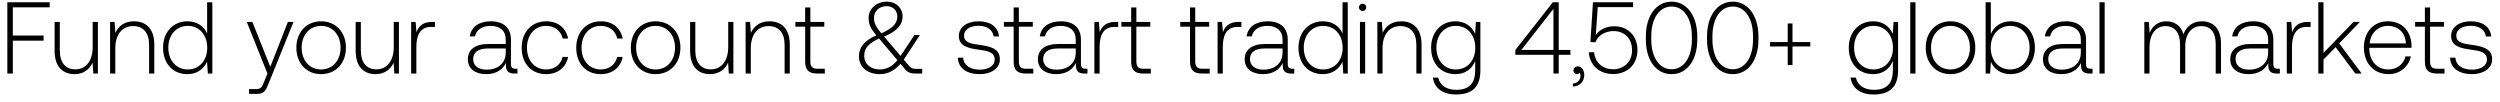
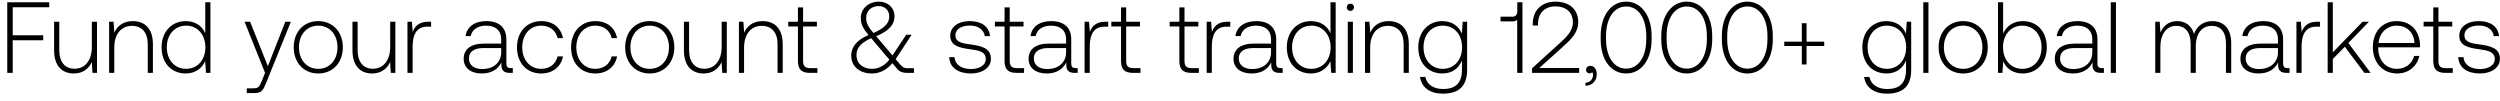
- <svg xmlns="http://www.w3.org/2000/svg" width="221" height="9" viewBox="0 0 221 9" fill="none">
-   <path d="M.648 6.5h.486V3.593h2.718v-.45H1.134V.65h3.258V.2H.648v6.3zm7.546-2.322c0 1.197-.594 1.953-1.54 1.953-.845 0-1.367-.576-1.367-1.665V1.937h-.46v2.556c0 1.431.748 2.061 1.756 2.061.81 0 1.34-.432 1.602-1.017l.063.963h.405V1.937h-.46v2.241zm3.645-2.295c-.837 0-1.377.432-1.638 1.026l-.072-.972h-.396V6.5h.46V4.25c0-1.188.602-1.944 1.574-1.944.882 0 1.413.576 1.413 1.656V6.5h.46V3.944c0-1.44-.766-2.061-1.8-2.061zm6.472 1.08c-.28-.648-.891-1.08-1.746-1.08-1.251 0-2.151.954-2.151 2.331 0 1.44.9 2.34 2.15 2.34.856 0 1.45-.459 1.738-1.098l.072 1.044h.396V.2h-.46v2.763zM16.6 6.14c-1.017 0-1.72-.792-1.72-1.926 0-1.125.703-1.926 1.72-1.926s1.719.801 1.719 1.935c0 1.125-.702 1.917-1.72 1.917zm7.042.36l-.297.738c-.207.504-.288.639-.756.639h-.576V8.3h.702c.612 0 .756-.234 1.044-.954l2.187-5.409h-.495l-1.557 3.969-1.584-3.969h-.495L23.643 6.5zm4.744.054c1.287 0 2.196-.954 2.196-2.34 0-1.377-.909-2.331-2.196-2.331-1.287 0-2.187.954-2.187 2.331 0 1.386.9 2.34 2.187 2.34zm0-.414c-1.017 0-1.719-.792-1.719-1.926 0-1.125.702-1.926 1.72-1.926 1.016 0 1.718.801 1.718 1.926 0 1.134-.702 1.926-1.719 1.926zm6.42-1.962c0 1.197-.594 1.953-1.539 1.953-.846 0-1.368-.576-1.368-1.665V1.937h-.459v2.556c0 1.431.747 2.061 1.755 2.061.81 0 1.341-.432 1.602-1.017l.063.963h.405V1.937h-.459v2.241zm3.403-2.241c-.846 0-1.206.405-1.395.909l-.072-.909h-.396V6.5h.459V4.187c0-.927.243-1.809 1.314-1.809h.333v-.441h-.243zm7.363 4.14c-.27 0-.405-.09-.405-.441V3.512c0-1.044-.64-1.629-1.782-1.629-1.044 0-1.737.504-1.854 1.332h.459c.117-.558.603-.927 1.377-.927.855 0 1.34.45 1.34 1.206v.396h-1.547c-1.17 0-1.8.504-1.8 1.359 0 .81.639 1.305 1.61 1.305.928 0 1.477-.423 1.756-.99v.162c-.018.54.207.774.747.774h.27v-.423h-.171zm-.864-1.422c0 .873-.621 1.503-1.701 1.503-.73 0-1.18-.369-1.18-.936 0-.603.45-.936 1.297-.936h1.584v.369zm3.567 1.899c1.035 0 1.764-.594 1.944-1.521h-.486c-.153.675-.702 1.107-1.458 1.107-.999 0-1.692-.783-1.692-1.917s.684-1.935 1.692-1.935c.765 0 1.305.432 1.467 1.116h.477c-.189-.945-.9-1.521-1.935-1.521-1.287 0-2.169.954-2.169 2.34 0 1.404.873 2.331 2.16 2.331zm4.825 0c1.035 0 1.764-.594 1.944-1.521h-.486c-.153.675-.702 1.107-1.458 1.107-.999 0-1.692-.783-1.692-1.917s.684-1.935 1.692-1.935c.765 0 1.305.432 1.467 1.116h.477c-.189-.945-.9-1.521-1.935-1.521-1.287 0-2.169.954-2.169 2.34 0 1.404.873 2.331 2.16 2.331zm4.852 0c1.287 0 2.197-.954 2.197-2.34 0-1.377-.91-2.331-2.197-2.331s-2.187.954-2.187 2.331c0 1.386.9 2.34 2.188 2.34zm0-.414c-1.017 0-1.719-.792-1.719-1.926 0-1.125.703-1.926 1.72-1.926s1.718.801 1.718 1.926c0 1.134-.701 1.926-1.718 1.926zm6.42-1.962c0 1.197-.594 1.953-1.539 1.953-.846 0-1.367-.576-1.367-1.665V1.937h-.46v2.556c0 1.431.748 2.061 1.756 2.061.81 0 1.34-.432 1.602-1.017l.063.963h.404V1.937h-.458v2.241zm3.646-2.295c-.837 0-1.377.432-1.638 1.026l-.072-.972h-.396V6.5h.459V4.25c0-1.188.603-1.944 1.575-1.944.882 0 1.413.576 1.413 1.656V6.5h.459V3.944c0-1.44-.765-2.061-1.8-2.061zm3.158 3.555c0 .729.297 1.062 1.07 1.062h.667v-.423h-.63c-.477 0-.648-.18-.648-.648V2.36h1.233v-.423h-1.233V.659h-.46v1.278h-.863v.423h.864v3.078zm9.784.648c-.252 0-.432-.054-.621-.288l-.45-.522 1.431-2.178h-.486l-1.224 1.845-1.404-1.647-.054-.063c1.206-.504 1.638-1.08 1.638-1.782 0-.747-.585-1.305-1.377-1.305-.936 0-1.629.621-1.629 1.449 0 .576.198.936.684 1.53-1.098.468-1.539 1.116-1.539 1.827 0 1.035.819 1.602 1.845 1.602.702 0 1.314-.315 1.827-.918l.441.522c.216.261.513.342.855.342h.63v-.414h-.567zM78.378.542c.558 0 .945.387.945.918 0 .612-.423 1.053-1.413 1.485-.459-.549-.648-.864-.648-1.359 0-.603.459-1.044 1.116-1.044zm-.594 5.598c-.792 0-1.386-.45-1.386-1.224 0-.657.369-1.062 1.305-1.512l.135.153 1.494 1.764c-.423.531-.954.819-1.548.819zm6.889-1.044c.036.945.8 1.458 1.944 1.458.98 0 1.773-.495 1.773-1.305 0-.963-.846-1.152-1.827-1.287-.711-.099-1.341-.18-1.341-.819 0-.522.513-.864 1.287-.864.729 0 1.25.351 1.332.945h.468c-.081-.891-.81-1.341-1.8-1.341-1.017-.009-1.746.513-1.746 1.296 0 .918.846 1.089 1.782 1.215.765.108 1.386.207 1.386.882 0 .54-.567.882-1.314.882-.873 0-1.44-.405-1.476-1.062h-.468zm4.935.342c0 .729.297 1.062 1.07 1.062h.667v-.423h-.63c-.477 0-.648-.18-.648-.648V2.36H91.3v-.423h-1.233V.659h-.46v1.278h-.863v.423h.864v3.078zm6.352.639c-.27 0-.405-.09-.405-.441V3.512c0-1.044-.639-1.629-1.782-1.629-1.044 0-1.737.504-1.854 1.332h.46c.116-.558.602-.927 1.376-.927.855 0 1.341.45 1.341 1.206v.396h-1.548c-1.17 0-1.8.504-1.8 1.359 0 .81.64 1.305 1.611 1.305.927 0 1.476-.423 1.755-.99v.162c-.018.54.207.774.747.774h.27v-.423h-.17zm-.864-1.422c0 .873-.62 1.503-1.7 1.503-.73 0-1.18-.369-1.18-.936 0-.603.45-.936 1.296-.936h1.584v.369zm3.512-2.718c-.846 0-1.206.405-1.395.909l-.072-.909h-.396V6.5h.46V4.187c0-.927.242-1.809 1.313-1.809h.333v-.441h-.243zm1.388 3.501c0 .729.297 1.062 1.071 1.062h.666v-.423h-.63c-.477 0-.648-.18-.648-.648V2.36h1.233v-.423h-1.233V.659h-.459v1.278h-.864v.423h.864v3.078zm5.203 0c0 .729.297 1.062 1.071 1.062h.666v-.423h-.63c-.477 0-.648-.18-.648-.648V2.36h1.233v-.423h-1.233V.659h-.459v1.278h-.864v.423h.864v3.078zm4.299-3.501c-.846 0-1.206.405-1.395.909l-.072-.909h-.396V6.5h.459V4.187c0-.927.243-1.809 1.314-1.809h.333v-.441h-.243zm4.744 4.14c-.27 0-.405-.09-.405-.441V3.512c0-1.044-.639-1.629-1.782-1.629-1.045 0-1.737.504-1.854 1.332h.459c.117-.558.603-.927 1.377-.927.855 0 1.341.45 1.341 1.206v.396h-1.548c-1.17 0-1.8.504-1.8 1.359 0 .81.639 1.305 1.611 1.305.927 0 1.476-.423 1.755-.99v.162c-.018.54.207.774.747.774h.27v-.423h-.171zm-.864-1.422c0 .873-.621 1.503-1.701 1.503-.729 0-1.179-.369-1.179-.936 0-.603.45-.936 1.296-.936h1.584v.369zm5.304-1.692c-.279-.648-.891-1.08-1.746-1.08-1.251 0-2.151.954-2.151 2.331 0 1.44.9 2.34 2.151 2.34.855 0 1.449-.459 1.737-1.098l.072 1.044h.396V.2h-.459v2.763zm-1.71 3.177c-1.017 0-1.719-.792-1.719-1.926 0-1.125.702-1.926 1.719-1.926 1.017 0 1.719.801 1.719 1.935 0 1.125-.702 1.917-1.719 1.917zm3.483-5.166c.18 0 .324-.135.324-.324a.317.317 0 00-.324-.324.317.317 0 00-.324.324c0 .189.144.324.324.324zm-.234 5.526h.459V1.937h-.459V6.5zm3.644-4.617c-.837 0-1.377.432-1.638 1.026l-.072-.972h-.396V6.5h.459V4.25c0-1.188.603-1.944 1.575-1.944.882 0 1.413.576 1.413 1.656V6.5h.459V3.944c0-1.44-.765-2.061-1.8-2.061zm6.533 1.116c-.279-.675-.891-1.116-1.737-1.116-1.251 0-2.151.945-2.151 2.331 0 1.44.9 2.34 2.151 2.34.855 0 1.458-.45 1.746-1.161v.81c0 1.215-.576 1.737-1.674 1.737-.855 0-1.449-.387-1.593-1.08h-.477c.144.972.927 1.494 2.034 1.494 1.476 0 2.169-.702 2.169-2.133V1.937h-.396l-.072 1.062zm-1.701 3.141c-1.017 0-1.719-.792-1.719-1.926s.702-1.926 1.719-1.926c1.017 0 1.719.792 1.719 1.935 0 1.125-.702 1.917-1.719 1.917zm5.26-1.296h3.366V6.5h.468V4.844h1.035v-.432h-1.035V.2h-.522l-3.312 4.221v.423zm3.366-4.059v3.627h-2.835l2.835-3.627zm2.168 5.085c-.243 0-.396.153-.396.351 0 .216.144.324.315.324.09 0 .18-.036.225-.108a.325.325 0 01.081.234c0 .342-.216.693-.675.711v.27c.621-.027 1.008-.441 1.008-1.035 0-.414-.234-.747-.558-.747zm3.217-3.546c-.666 0-1.26.234-1.638.765l.171-2.457h3.123V.2h-3.546l-.225 3.519.45.018c.27-.738 1.026-.99 1.602-.99 1.008 0 1.629.711 1.629 1.683 0 1.116-.801 1.692-1.665 1.692-1.026 0-1.62-.684-1.692-1.503h-.468c.072 1.044.828 1.926 2.16 1.926 1.134 0 2.142-.738 2.142-2.124 0-1.224-.819-2.097-2.043-2.097zm2.787 1.17c0 1.845.909 3.06 2.277 3.06 1.35 0 2.268-1.215 2.268-3.06v-.288c0-1.791-.918-3.06-2.268-3.06-1.368 0-2.277 1.269-2.277 3.06v.288zm4.068-.018c0 1.602-.711 2.646-1.791 2.646-1.089 0-1.8-1.044-1.8-2.646v-.252c0-1.602.711-2.646 1.8-2.646 1.08 0 1.791 1.044 1.791 2.646v.252zm1.338.018c0 1.845.909 3.06 2.277 3.06 1.35 0 2.268-1.215 2.268-3.06v-.288c0-1.791-.918-3.06-2.268-3.06-1.368 0-2.277 1.269-2.277 3.06v.288zm4.068-.018c0 1.602-.711 2.646-1.791 2.646-1.089 0-1.8-1.044-1.8-2.646v-.252c0-1.602.711-2.646 1.8-2.646 1.08 0 1.791 1.044 1.791 2.646v.252zm3.065.243h-1.566v.387h1.566v1.647h.423V4.106h1.575v-.387h-1.575V2.072h-.423v1.647zm9.286-.72c-.279-.675-.891-1.116-1.737-1.116-1.251 0-2.151.945-2.151 2.331 0 1.44.9 2.34 2.151 2.34.855 0 1.458-.45 1.746-1.161v.81c0 1.215-.576 1.737-1.674 1.737-.855 0-1.449-.387-1.593-1.08h-.477c.144.972.927 1.494 2.034 1.494 1.476 0 2.169-.702 2.169-2.133V1.937h-.396l-.072 1.062zm-1.701 3.141c-1.017 0-1.719-.792-1.719-1.926s.702-1.926 1.719-1.926c1.017 0 1.719.792 1.719 1.935 0 1.125-.702 1.917-1.719 1.917zm3.249.36h.459V.2h-.459v6.3zm3.554.054c1.287 0 2.196-.954 2.196-2.34 0-1.377-.909-2.331-2.196-2.331-1.287 0-2.187.954-2.187 2.331 0 1.386.9 2.34 2.187 2.34zm0-.414c-1.017 0-1.719-.792-1.719-1.926 0-1.125.702-1.926 1.719-1.926 1.017 0 1.719.801 1.719 1.926 0 1.134-.702 1.926-1.719 1.926zm5.313-4.257c-.855 0-1.458.468-1.746 1.116V.2h-.459v6.3h.396l.072-1.035c.27.657.882 1.089 1.737 1.089 1.251 0 2.151-.954 2.151-2.34 0-1.431-.9-2.331-2.151-2.331zm-.036 4.257c-1.017 0-1.719-.792-1.719-1.935 0-1.116.702-1.917 1.719-1.917 1.017 0 1.719.801 1.719 1.926 0 1.134-.702 1.926-1.719 1.926zm7.11-.063c-.27 0-.405-.09-.405-.441V3.512c0-1.044-.639-1.629-1.782-1.629-1.044 0-1.737.504-1.854 1.332h.459c.117-.558.603-.927 1.377-.927.855 0 1.341.45 1.341 1.206v.396h-1.548c-1.17 0-1.8.504-1.8 1.359 0 .81.639 1.305 1.611 1.305.927 0 1.476-.423 1.755-.99v.162c-.018.54.207.774.747.774h.27v-.423h-.171zm-.864-1.422c0 .873-.621 1.503-1.701 1.503-.729 0-1.179-.369-1.179-.936 0-.603.45-.936 1.296-.936h1.584v.369zm1.649 1.845h.459V.2h-.459v6.3zm9.058-4.617c-.837 0-1.377.468-1.638 1.143-.216-.756-.783-1.143-1.503-1.143-.783 0-1.251.459-1.485 1.026l-.072-.972h-.396V6.5h.459V4.178c0-1.116.54-1.872 1.413-1.872.792 0 1.287.558 1.287 1.611V6.5h.459V4.016c.027-1.044.567-1.71 1.422-1.71.792 0 1.269.531 1.269 1.566V6.5h.468V3.854c0-1.377-.729-1.971-1.683-1.971zm6.715 4.194c-.27 0-.405-.09-.405-.441V3.512c0-1.044-.639-1.629-1.782-1.629-1.044 0-1.737.504-1.854 1.332h.459c.117-.558.603-.927 1.377-.927.855 0 1.341.45 1.341 1.206v.396h-1.548c-1.17 0-1.8.504-1.8 1.359 0 .81.639 1.305 1.611 1.305.927 0 1.476-.423 1.755-.99v.162c-.018.54.207.774.747.774h.27v-.423h-.171zm-.864-1.422c0 .873-.621 1.503-1.701 1.503-.729 0-1.179-.369-1.179-.936 0-.603.45-.936 1.296-.936h1.584v.369zm3.512-2.718c-.846 0-1.206.405-1.395.909l-.072-.909h-.396V6.5h.459V4.187c0-.927.243-1.809 1.314-1.809h.333v-.441h-.243zm.923 4.563h.459V5.267l1.071-1.098 1.746 2.331h.558l-1.989-2.664 1.836-1.899h-.567l-2.655 2.736V.2h-.459v6.3zm6.218.054c.999 0 1.764-.648 1.962-1.566h-.468c-.18.711-.783 1.152-1.53 1.152-1.017 0-1.656-.774-1.674-1.836v-.081h3.726c0-.063.009-.135.009-.189-.045-1.359-.882-2.151-2.106-2.151-1.251 0-2.106.954-2.106 2.304 0 1.431.891 2.367 2.187 2.367zm-1.674-2.718c.072-.927.765-1.548 1.602-1.548.891 0 1.53.549 1.602 1.548h-3.204zm4.878 1.602c0 .729.297 1.062 1.071 1.062h.666v-.423h-.63c-.477 0-.648-.18-.648-.648V2.36h1.233v-.423h-1.233V.659h-.459v1.278h-.864v.423h.864v3.078zm2.228-.342c.036.945.801 1.458 1.944 1.458.981 0 1.773-.495 1.773-1.305 0-.963-.846-1.152-1.827-1.287-.711-.099-1.341-.18-1.341-.819 0-.522.513-.864 1.287-.864.729 0 1.251.351 1.332.945h.468c-.081-.891-.81-1.341-1.8-1.341-1.017-.009-1.746.513-1.746 1.296 0 .918.846 1.089 1.782 1.215.765.108 1.386.207 1.386.882 0 .54-.567.882-1.314.882-.873 0-1.44-.405-1.476-1.062h-.468z" fill="#000" />
+ <svg xmlns="http://www.w3.org/2000/svg" width="223" height="9" viewBox="0 0 223 9" fill="none">
+   <path d="M.648 6.5h.486V3.593h2.718v-.45H1.134V.65h3.258V.2H.648v6.3zm7.546-2.322c0 1.197-.594 1.953-1.54 1.953-.845 0-1.367-.576-1.367-1.665V1.937h-.46v2.556c0 1.431.748 2.061 1.756 2.061.81 0 1.34-.432 1.602-1.017l.063.963h.405V1.937h-.46v2.241zm3.645-2.295c-.837 0-1.377.432-1.638 1.026l-.072-.972h-.396V6.5h.46V4.25c0-1.188.602-1.944 1.574-1.944.882 0 1.413.576 1.413 1.656V6.5h.46V3.944c0-1.44-.766-2.061-1.8-2.061zm6.472 1.08c-.28-.648-.891-1.08-1.746-1.08-1.251 0-2.151.954-2.151 2.331 0 1.44.9 2.34 2.15 2.34.856 0 1.45-.459 1.738-1.098l.072 1.044h.396V.2h-.46v2.763zM16.6 6.14c-1.017 0-1.72-.792-1.72-1.926 0-1.125.703-1.926 1.72-1.926s1.719.801 1.719 1.935c0 1.125-.702 1.917-1.72 1.917zm7.042.36l-.297.738c-.207.504-.288.639-.756.639h-.576V8.3h.702c.612 0 .756-.234 1.044-.954l2.187-5.409h-.495l-1.557 3.969-1.584-3.969h-.495L23.643 6.5zm4.744.054c1.287 0 2.196-.954 2.196-2.34 0-1.377-.909-2.331-2.196-2.331-1.287 0-2.187.954-2.187 2.331 0 1.386.9 2.34 2.187 2.34zm0-.414c-1.017 0-1.719-.792-1.719-1.926 0-1.125.702-1.926 1.72-1.926 1.016 0 1.718.801 1.718 1.926 0 1.134-.702 1.926-1.719 1.926zm6.42-1.962c0 1.197-.594 1.953-1.539 1.953-.846 0-1.368-.576-1.368-1.665V1.937h-.459v2.556c0 1.431.747 2.061 1.755 2.061.81 0 1.341-.432 1.602-1.017l.063.963h.405V1.937h-.459v2.241zm3.403-2.241c-.846 0-1.206.405-1.395.909l-.072-.909h-.396V6.5h.459V4.187c0-.927.243-1.809 1.314-1.809h.333v-.441h-.243zm7.363 4.14c-.27 0-.405-.09-.405-.441V3.512c0-1.044-.64-1.629-1.782-1.629-1.044 0-1.737.504-1.854 1.332h.459c.117-.558.603-.927 1.377-.927.855 0 1.34.45 1.34 1.206v.396h-1.547c-1.17 0-1.8.504-1.8 1.359 0 .81.639 1.305 1.61 1.305.928 0 1.477-.423 1.756-.99v.162c-.018.54.207.774.747.774h.27v-.423h-.171zm-.864-1.422c0 .873-.621 1.503-1.701 1.503-.73 0-1.18-.369-1.18-.936 0-.603.45-.936 1.297-.936h1.584v.369zm3.567 1.899c1.035 0 1.764-.594 1.944-1.521h-.486c-.153.675-.702 1.107-1.458 1.107-.999 0-1.692-.783-1.692-1.917s.684-1.935 1.692-1.935c.765 0 1.305.432 1.467 1.116h.477c-.189-.945-.9-1.521-1.935-1.521-1.287 0-2.169.954-2.169 2.34 0 1.404.873 2.331 2.16 2.331zm4.825 0c1.035 0 1.764-.594 1.944-1.521h-.486c-.153.675-.702 1.107-1.458 1.107-.999 0-1.692-.783-1.692-1.917s.684-1.935 1.692-1.935c.765 0 1.305.432 1.467 1.116h.477c-.189-.945-.9-1.521-1.935-1.521-1.287 0-2.169.954-2.169 2.34 0 1.404.873 2.331 2.16 2.331zm4.852 0c1.287 0 2.197-.954 2.197-2.34 0-1.377-.91-2.331-2.197-2.331s-2.187.954-2.187 2.331c0 1.386.9 2.34 2.188 2.34zm0-.414c-1.017 0-1.719-.792-1.719-1.926 0-1.125.703-1.926 1.72-1.926s1.718.801 1.718 1.926c0 1.134-.701 1.926-1.718 1.926zm6.42-1.962c0 1.197-.594 1.953-1.539 1.953-.846 0-1.367-.576-1.367-1.665V1.937h-.46v2.556c0 1.431.748 2.061 1.756 2.061.81 0 1.34-.432 1.602-1.017l.063.963h.404V1.937h-.458v2.241zm3.646-2.295c-.837 0-1.377.432-1.638 1.026l-.072-.972h-.396V6.5h.459V4.25c0-1.188.603-1.944 1.575-1.944.882 0 1.413.576 1.413 1.656V6.5h.459V3.944c0-1.44-.765-2.061-1.8-2.061zm3.158 3.555c0 .729.297 1.062 1.07 1.062h.667v-.423h-.63c-.477 0-.648-.18-.648-.648V2.36h1.233v-.423h-1.233V.659h-.46v1.278h-.863v.423h.864v3.078zm9.784.648c-.252 0-.432-.054-.621-.288l-.45-.522 1.431-2.178h-.486l-1.224 1.845-1.404-1.647-.054-.063c1.206-.504 1.638-1.08 1.638-1.782 0-.747-.585-1.305-1.377-1.305-.936 0-1.629.621-1.629 1.449 0 .576.198.936.684 1.53-1.098.468-1.539 1.116-1.539 1.827 0 1.035.819 1.602 1.845 1.602.702 0 1.314-.315 1.827-.918l.441.522c.216.261.513.342.855.342h.63v-.414h-.567zM78.378.542c.558 0 .945.387.945.918 0 .612-.423 1.053-1.413 1.485-.459-.549-.648-.864-.648-1.359 0-.603.459-1.044 1.116-1.044zm-.594 5.598c-.792 0-1.386-.45-1.386-1.224 0-.657.369-1.062 1.305-1.512l.135.153 1.494 1.764c-.423.531-.954.819-1.548.819zm6.889-1.044c.036.945.8 1.458 1.944 1.458.98 0 1.773-.495 1.773-1.305 0-.963-.846-1.152-1.827-1.287-.711-.099-1.341-.18-1.341-.819 0-.522.513-.864 1.287-.864.729 0 1.25.351 1.332.945h.468c-.081-.891-.81-1.341-1.8-1.341-1.017-.009-1.746.513-1.746 1.296 0 .918.846 1.089 1.782 1.215.765.108 1.386.207 1.386.882 0 .54-.567.882-1.314.882-.873 0-1.44-.405-1.476-1.062h-.468zm4.935.342c0 .729.297 1.062 1.07 1.062h.667v-.423h-.63c-.477 0-.648-.18-.648-.648V2.36H91.3v-.423h-1.233V.659h-.46v1.278h-.863v.423h.864v3.078zm6.352.639c-.27 0-.405-.09-.405-.441V3.512c0-1.044-.639-1.629-1.782-1.629-1.044 0-1.737.504-1.854 1.332h.46c.116-.558.602-.927 1.376-.927.855 0 1.341.45 1.341 1.206v.396h-1.548c-1.17 0-1.8.504-1.8 1.359 0 .81.64 1.305 1.611 1.305.927 0 1.476-.423 1.755-.99v.162c-.018.54.207.774.747.774h.27v-.423h-.17zm-.864-1.422c0 .873-.62 1.503-1.7 1.503-.73 0-1.18-.369-1.18-.936 0-.603.45-.936 1.296-.936h1.584v.369zm3.512-2.718c-.846 0-1.206.405-1.395.909l-.072-.909h-.396V6.5h.46V4.187c0-.927.242-1.809 1.313-1.809h.333v-.441h-.243zm1.388 3.501c0 .729.297 1.062 1.071 1.062h.666v-.423h-.63c-.477 0-.648-.18-.648-.648V2.36h1.233v-.423h-1.233V.659h-.459v1.278h-.864v.423h.864v3.078zm5.203 0c0 .729.297 1.062 1.071 1.062h.666v-.423h-.63c-.477 0-.648-.18-.648-.648V2.36h1.233v-.423h-1.233V.659h-.459v1.278h-.864v.423h.864v3.078zm4.299-3.501c-.846 0-1.206.405-1.395.909l-.072-.909h-.396V6.5h.459V4.187c0-.927.243-1.809 1.314-1.809h.333v-.441h-.243zm4.744 4.14c-.27 0-.405-.09-.405-.441V3.512c0-1.044-.639-1.629-1.782-1.629-1.045 0-1.737.504-1.854 1.332h.459c.117-.558.603-.927 1.377-.927.855 0 1.341.45 1.341 1.206v.396h-1.548c-1.17 0-1.8.504-1.8 1.359 0 .81.639 1.305 1.611 1.305.927 0 1.476-.423 1.755-.99v.162c-.018.54.207.774.747.774h.27v-.423h-.171zm-.864-1.422c0 .873-.621 1.503-1.701 1.503-.729 0-1.179-.369-1.179-.936 0-.603.45-.936 1.296-.936h1.584v.369zm5.304-1.692c-.279-.648-.891-1.08-1.746-1.08-1.251 0-2.151.954-2.151 2.331 0 1.44.9 2.34 2.151 2.34.855 0 1.449-.459 1.737-1.098l.072 1.044h.396V.2h-.459v2.763zm-1.71 3.177c-1.017 0-1.719-.792-1.719-1.926 0-1.125.702-1.926 1.719-1.926 1.017 0 1.719.801 1.719 1.935 0 1.125-.702 1.917-1.719 1.917zm3.483-5.166c.18 0 .324-.135.324-.324a.317.317 0 00-.324-.324.317.317 0 00-.324.324c0 .189.144.324.324.324zm-.234 5.526h.459V1.937h-.459V6.5zm3.644-4.617c-.837 0-1.377.432-1.638 1.026l-.072-.972h-.396V6.5h.459V4.25c0-1.188.603-1.944 1.575-1.944.882 0 1.413.576 1.413 1.656V6.5h.459V3.944c0-1.44-.765-2.061-1.8-2.061zm6.533 1.116c-.279-.675-.891-1.116-1.737-1.116-1.251 0-2.151.945-2.151 2.331 0 1.44.9 2.34 2.151 2.34.855 0 1.458-.45 1.746-1.161v.81c0 1.215-.576 1.737-1.674 1.737-.855 0-1.449-.387-1.593-1.08h-.477c.144.972.927 1.494 2.034 1.494 1.476 0 2.169-.702 2.169-2.133V1.937h-.396l-.072 1.062zm-1.701 3.141c-1.017 0-1.719-.792-1.719-1.926s.702-1.926 1.719-1.926c1.017 0 1.719.792 1.719 1.935 0 1.125-.702 1.917-1.719 1.917zm6.646-5.139c0 .288-.135.486-.414.486h-1.08v.423h1.08c.189 0 .324-.054.405-.153V6.5h.468V.2h-.459v.801zm1.314 5.499h4.203v-.432h-3.555l2.097-1.89c.729-.657 1.377-1.26 1.377-2.214 0-1.107-.765-1.818-2.043-1.818-1.224 0-2.016.792-2.016 1.98v.153h.468v-.126c0-.981.603-1.584 1.548-1.584.954 0 1.566.531 1.566 1.422 0 .792-.603 1.341-1.197 1.881l-2.448 2.223V6.5zm5.216-.63c-.243 0-.396.153-.396.351 0 .216.144.324.315.324.09 0 .18-.036.225-.108a.325.325 0 01.081.234c0 .342-.216.693-.675.711v.27c.621-.027 1.008-.441 1.008-1.035 0-.414-.234-.747-.558-.747zm.907-2.376c0 1.845.909 3.06 2.277 3.06 1.35 0 2.268-1.215 2.268-3.06v-.288c0-1.791-.918-3.06-2.268-3.06-1.368 0-2.277 1.269-2.277 3.06v.288zm4.068-.018c0 1.602-.711 2.646-1.791 2.646-1.089 0-1.8-1.044-1.8-2.646v-.252c0-1.602.711-2.646 1.8-2.646 1.08 0 1.791 1.044 1.791 2.646v.252zm1.337.018c0 1.845.909 3.06 2.277 3.06 1.35 0 2.268-1.215 2.268-3.06v-.288c0-1.791-.918-3.06-2.268-3.06-1.368 0-2.277 1.269-2.277 3.06v.288zm4.068-.018c0 1.602-.711 2.646-1.791 2.646-1.089 0-1.8-1.044-1.8-2.646v-.252c0-1.602.711-2.646 1.8-2.646 1.08 0 1.791 1.044 1.791 2.646v.252zm1.337.018c0 1.845.909 3.06 2.277 3.06 1.35 0 2.268-1.215 2.268-3.06v-.288c0-1.791-.918-3.06-2.268-3.06-1.368 0-2.277 1.269-2.277 3.06v.288zm4.068-.018c0 1.602-.711 2.646-1.791 2.646-1.089 0-1.8-1.044-1.8-2.646v-.252c0-1.602.711-2.646 1.8-2.646 1.08 0 1.791 1.044 1.791 2.646v.252zm3.065.243h-1.566v.387h1.566v1.647h.423V4.106h1.575v-.387h-1.575V2.072h-.423v1.647zm9.287-.72c-.279-.675-.891-1.116-1.737-1.116-1.251 0-2.151.945-2.151 2.331 0 1.44.9 2.34 2.151 2.34.855 0 1.458-.45 1.746-1.161v.81c0 1.215-.576 1.737-1.674 1.737-.855 0-1.449-.387-1.593-1.08h-.477c.144.972.927 1.494 2.034 1.494 1.476 0 2.169-.702 2.169-2.133V1.937h-.396l-.072 1.062zm-1.701 3.141c-1.017 0-1.719-.792-1.719-1.926s.702-1.926 1.719-1.926c1.017 0 1.719.792 1.719 1.935 0 1.125-.702 1.917-1.719 1.917zm3.249.36h.459V.2h-.459v6.3zm3.554.054c1.287 0 2.196-.954 2.196-2.34 0-1.377-.909-2.331-2.196-2.331-1.287 0-2.187.954-2.187 2.331 0 1.386.9 2.34 2.187 2.34zm0-.414c-1.017 0-1.719-.792-1.719-1.926 0-1.125.702-1.926 1.719-1.926 1.017 0 1.719.801 1.719 1.926 0 1.134-.702 1.926-1.719 1.926zm5.313-4.257c-.855 0-1.458.468-1.746 1.116V.2h-.459v6.3h.396l.072-1.035c.27.657.882 1.089 1.737 1.089 1.251 0 2.151-.954 2.151-2.34 0-1.431-.9-2.331-2.151-2.331zm-.036 4.257c-1.017 0-1.719-.792-1.719-1.935 0-1.116.702-1.917 1.719-1.917 1.017 0 1.719.801 1.719 1.926 0 1.134-.702 1.926-1.719 1.926zm7.109-.063c-.27 0-.405-.09-.405-.441V3.512c0-1.044-.639-1.629-1.782-1.629-1.044 0-1.737.504-1.854 1.332h.459c.117-.558.603-.927 1.377-.927.855 0 1.341.45 1.341 1.206v.396h-1.548c-1.17 0-1.8.504-1.8 1.359 0 .81.639 1.305 1.611 1.305.927 0 1.476-.423 1.755-.99v.162c-.018.54.207.774.747.774h.27v-.423h-.171zm-.864-1.422c0 .873-.621 1.503-1.701 1.503-.729 0-1.179-.369-1.179-.936 0-.603.45-.936 1.296-.936h1.584v.369zm1.649 1.845h.459V.2h-.459v6.3zm9.058-4.617c-.837 0-1.377.468-1.638 1.143-.216-.756-.783-1.143-1.503-1.143-.783 0-1.251.459-1.485 1.026l-.072-.972h-.396V6.5h.459V4.178c0-1.116.54-1.872 1.413-1.872.792 0 1.287.558 1.287 1.611V6.5h.459V4.016c.027-1.044.567-1.71 1.422-1.71.792 0 1.269.531 1.269 1.566V6.5h.468V3.854c0-1.377-.729-1.971-1.683-1.971zm6.716 4.194c-.27 0-.405-.09-.405-.441V3.512c0-1.044-.639-1.629-1.782-1.629-1.044 0-1.737.504-1.854 1.332h.459c.117-.558.603-.927 1.377-.927.855 0 1.341.45 1.341 1.206v.396h-1.548c-1.17 0-1.8.504-1.8 1.359 0 .81.639 1.305 1.611 1.305.927 0 1.476-.423 1.755-.99v.162c-.018.54.207.774.747.774h.27v-.423h-.171zm-.864-1.422c0 .873-.621 1.503-1.701 1.503-.729 0-1.179-.369-1.179-.936 0-.603.45-.936 1.296-.936h1.584v.369zm3.512-2.718c-.846 0-1.206.405-1.395.909l-.072-.909h-.396V6.5h.459V4.187c0-.927.243-1.809 1.314-1.809h.333v-.441h-.243zm.923 4.563h.459V5.267l1.071-1.098 1.746 2.331h.558l-1.989-2.664 1.836-1.899h-.567l-2.655 2.736V.2h-.459v6.3zm6.217.054c.999 0 1.764-.648 1.962-1.566h-.468c-.18.711-.783 1.152-1.53 1.152-1.017 0-1.656-.774-1.674-1.836v-.081h3.726c0-.063.009-.135.009-.189-.045-1.359-.882-2.151-2.106-2.151-1.251 0-2.106.954-2.106 2.304 0 1.431.891 2.367 2.187 2.367zm-1.674-2.718c.072-.927.765-1.548 1.602-1.548.891 0 1.53.549 1.602 1.548h-3.204zm4.878 1.602c0 .729.297 1.062 1.071 1.062h.666v-.423h-.63c-.477 0-.648-.18-.648-.648V2.36h1.233v-.423h-1.233V.659h-.459v1.278h-.864v.423h.864v3.078zm2.228-.342c.036.945.801 1.458 1.944 1.458.981 0 1.773-.495 1.773-1.305 0-.963-.846-1.152-1.827-1.287-.711-.099-1.341-.18-1.341-.819 0-.522.513-.864 1.287-.864.729 0 1.251.351 1.332.945h.468c-.081-.891-.81-1.341-1.8-1.341-1.017-.009-1.746.513-1.746 1.296 0 .918.846 1.089 1.782 1.215.765.108 1.386.207 1.386.882 0 .54-.567.882-1.314.882-.873 0-1.44-.405-1.476-1.062h-.468z" fill="#000" />
</svg>
